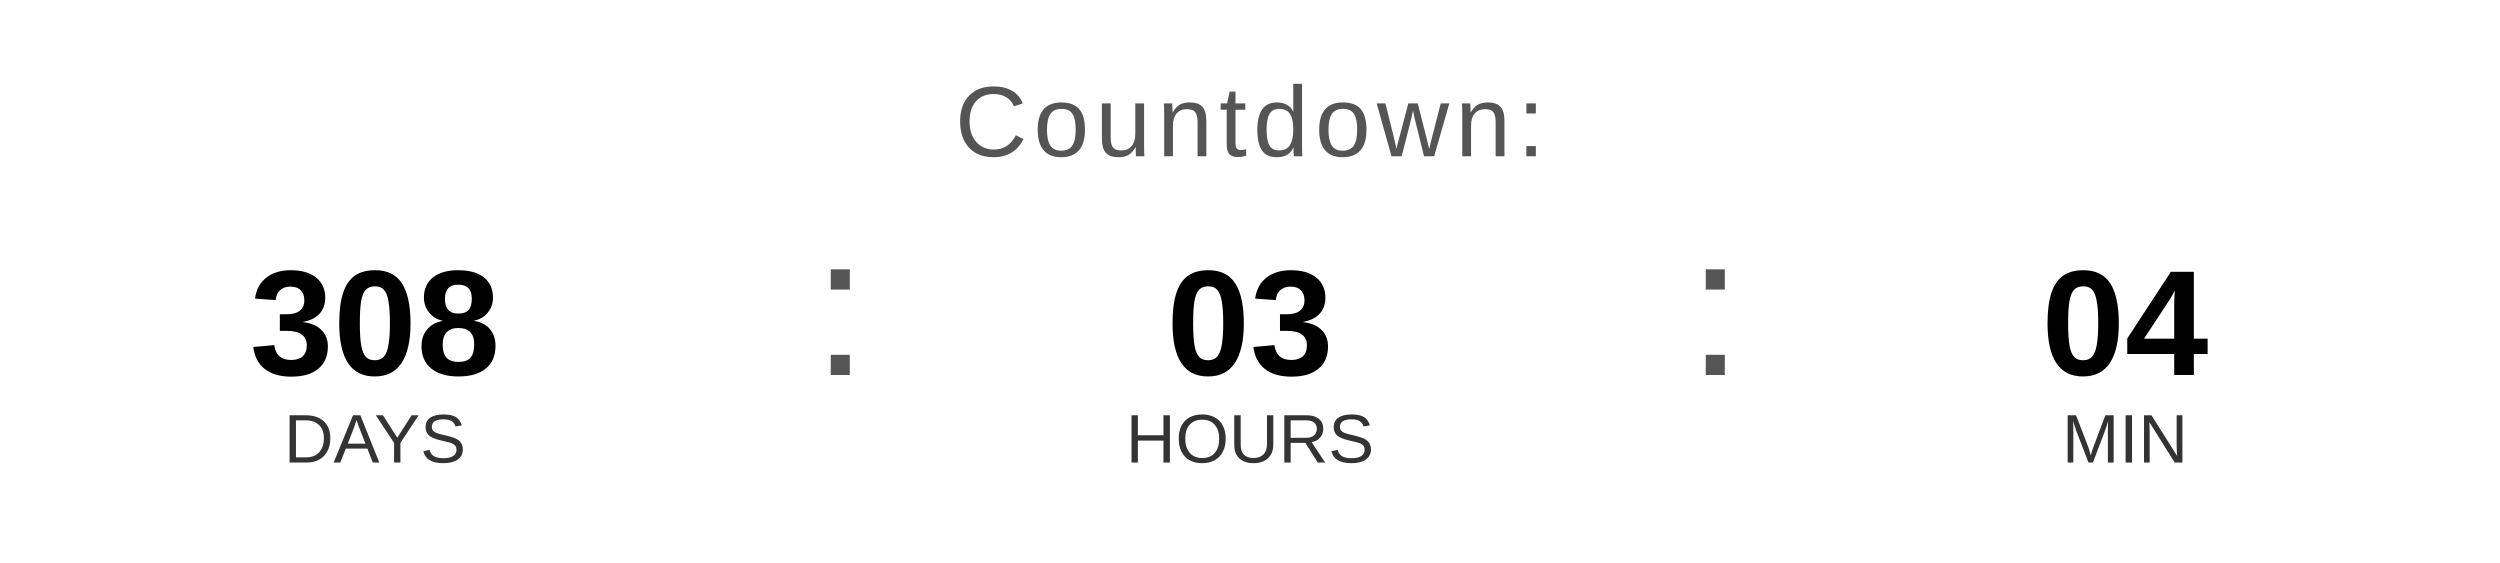
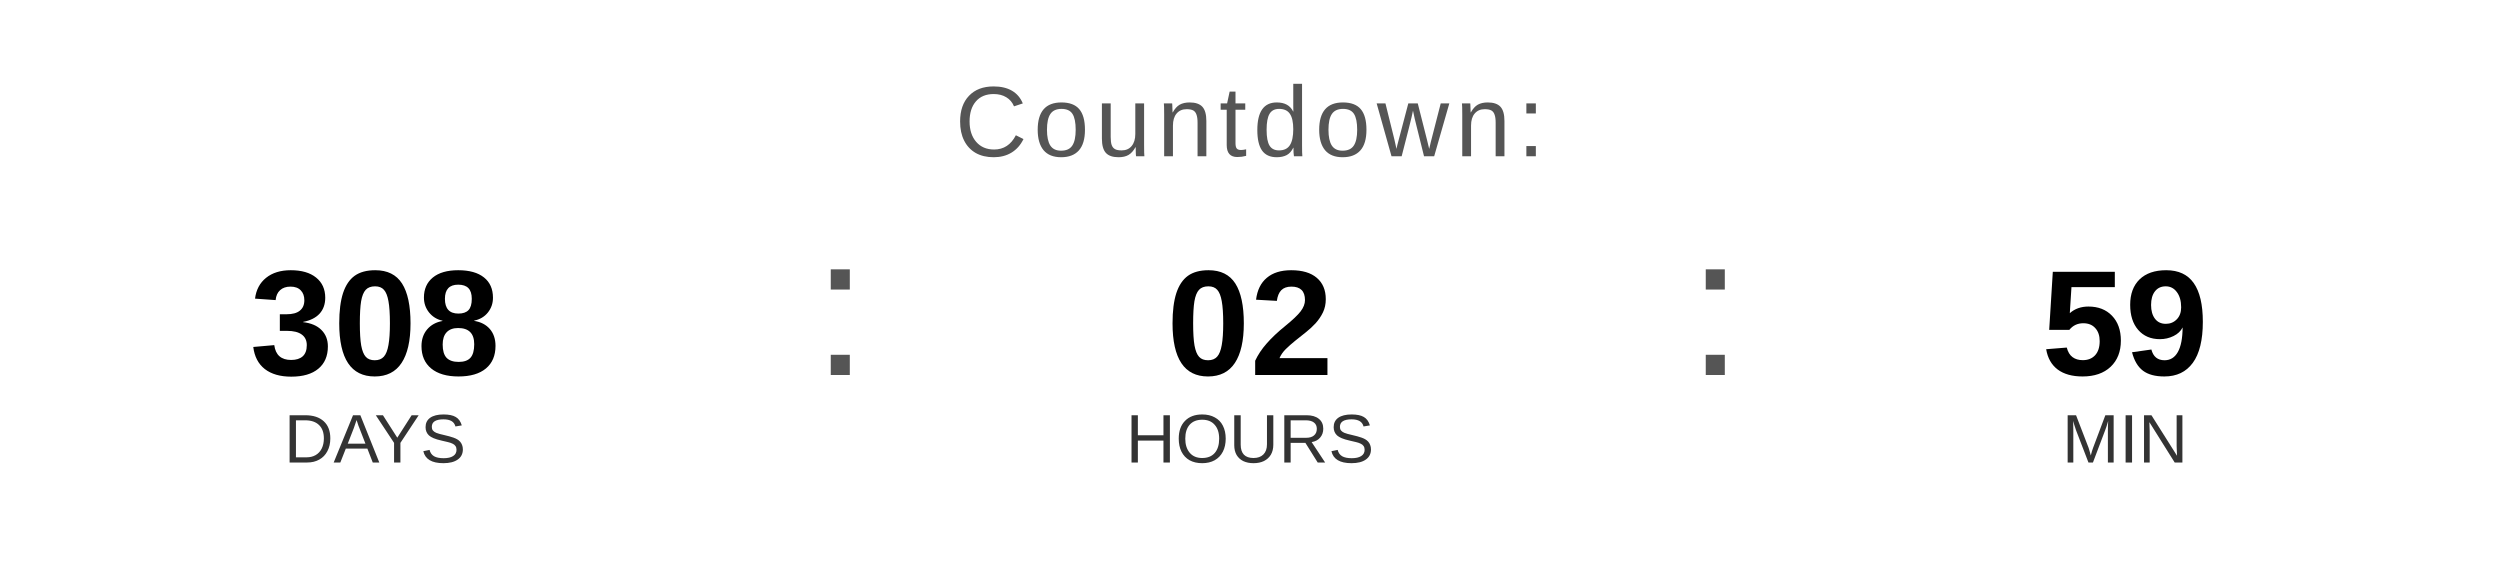
<svg xmlns="http://www.w3.org/2000/svg" width="400" height="90" viewBox="0 0 400 90">
  <text x="200" y="25" font-family="Arial, Helvetica, sans-serif" font-size="16" fill="#555555" text-anchor="middle" letter-spacing="1">
    Countdown:
  </text>
  <text x="60" y="60" font-family="Arial, Helvetica, sans-serif" font-size="24" font-weight="bold" fill="#000000" text-anchor="middle">308</text>
  <text x="60" y="74" font-family="Arial, Helvetica, sans-serif" font-size="11" fill="#333333" text-anchor="middle">DAYS</text>
  <text x="130" y="60" font-family="Arial, sans-serif" font-size="32" fill="#555555">:</text>
-   <text x="200" y="60" font-family="Arial, Helvetica, sans-serif" font-size="24" font-weight="bold" fill="#000000" text-anchor="middle">03</text>
+   <text x="200" y="60" font-family="Arial, Helvetica, sans-serif" font-size="24" font-weight="bold" fill="#000000" text-anchor="middle">02</text>
  <text x="200" y="74" font-family="Arial, Helvetica, sans-serif" font-size="11" fill="#333333" text-anchor="middle">HOURS</text>
  <text x="270" y="60" font-family="Arial, sans-serif" font-size="32" fill="#555555">:</text>
-   <text x="340" y="60" font-family="Arial, Helvetica, sans-serif" font-size="24" font-weight="bold" fill="#000000" text-anchor="middle">04</text>
+   <text x="340" y="60" font-family="Arial, Helvetica, sans-serif" font-size="24" font-weight="bold" fill="#000000" text-anchor="middle">59</text>
  <text x="340" y="74" font-family="Arial, Helvetica, sans-serif" font-size="11" fill="#333333" text-anchor="middle">MIN</text>
</svg>
